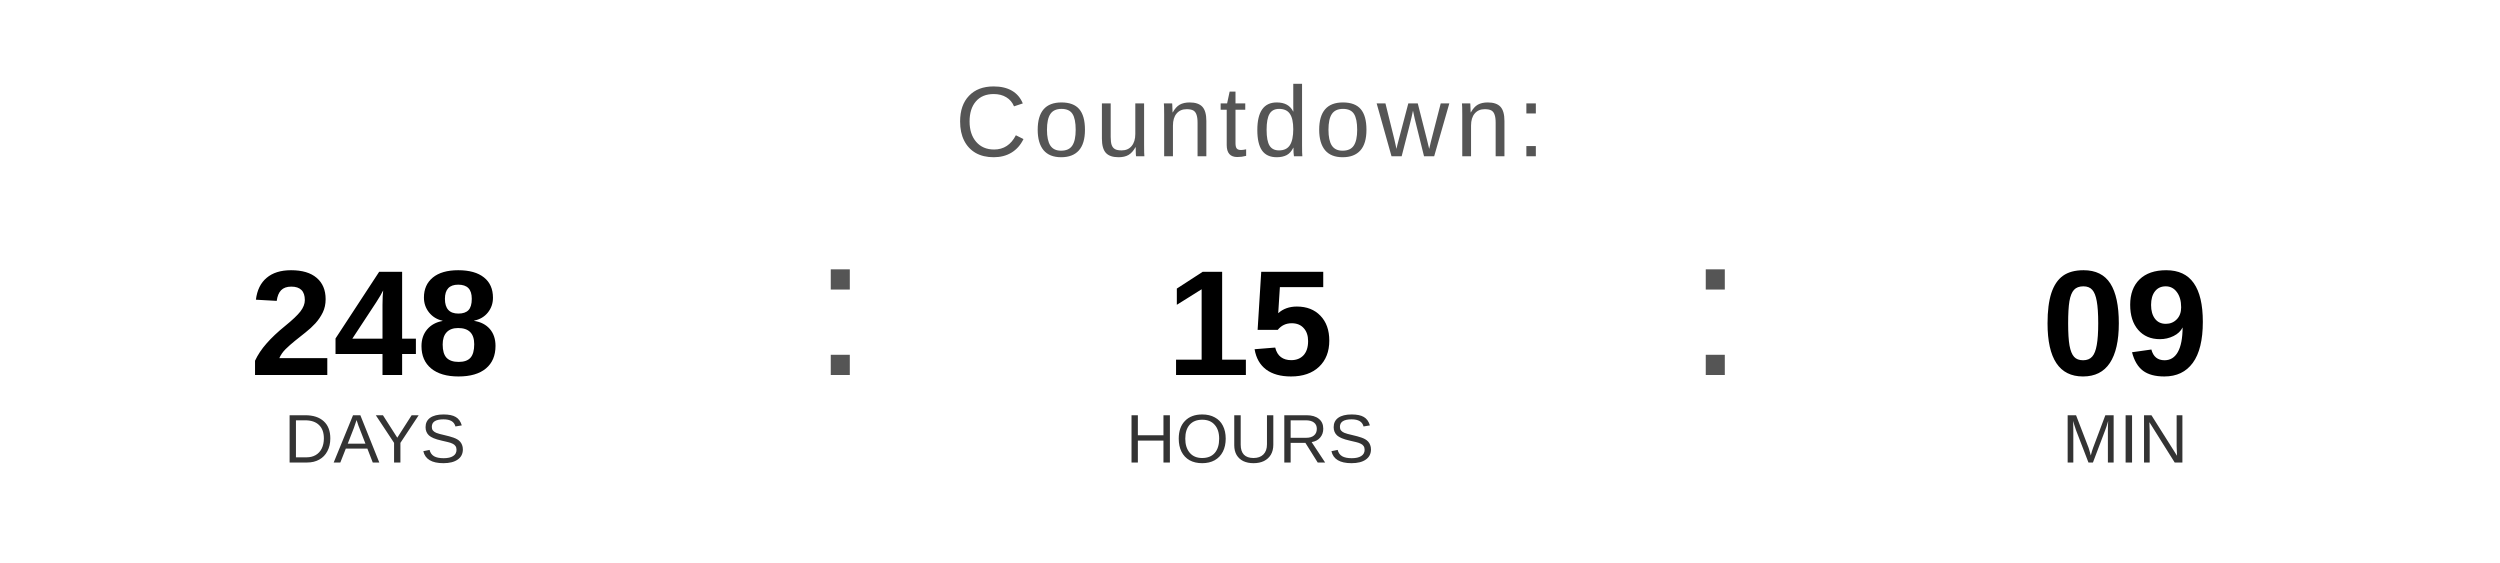
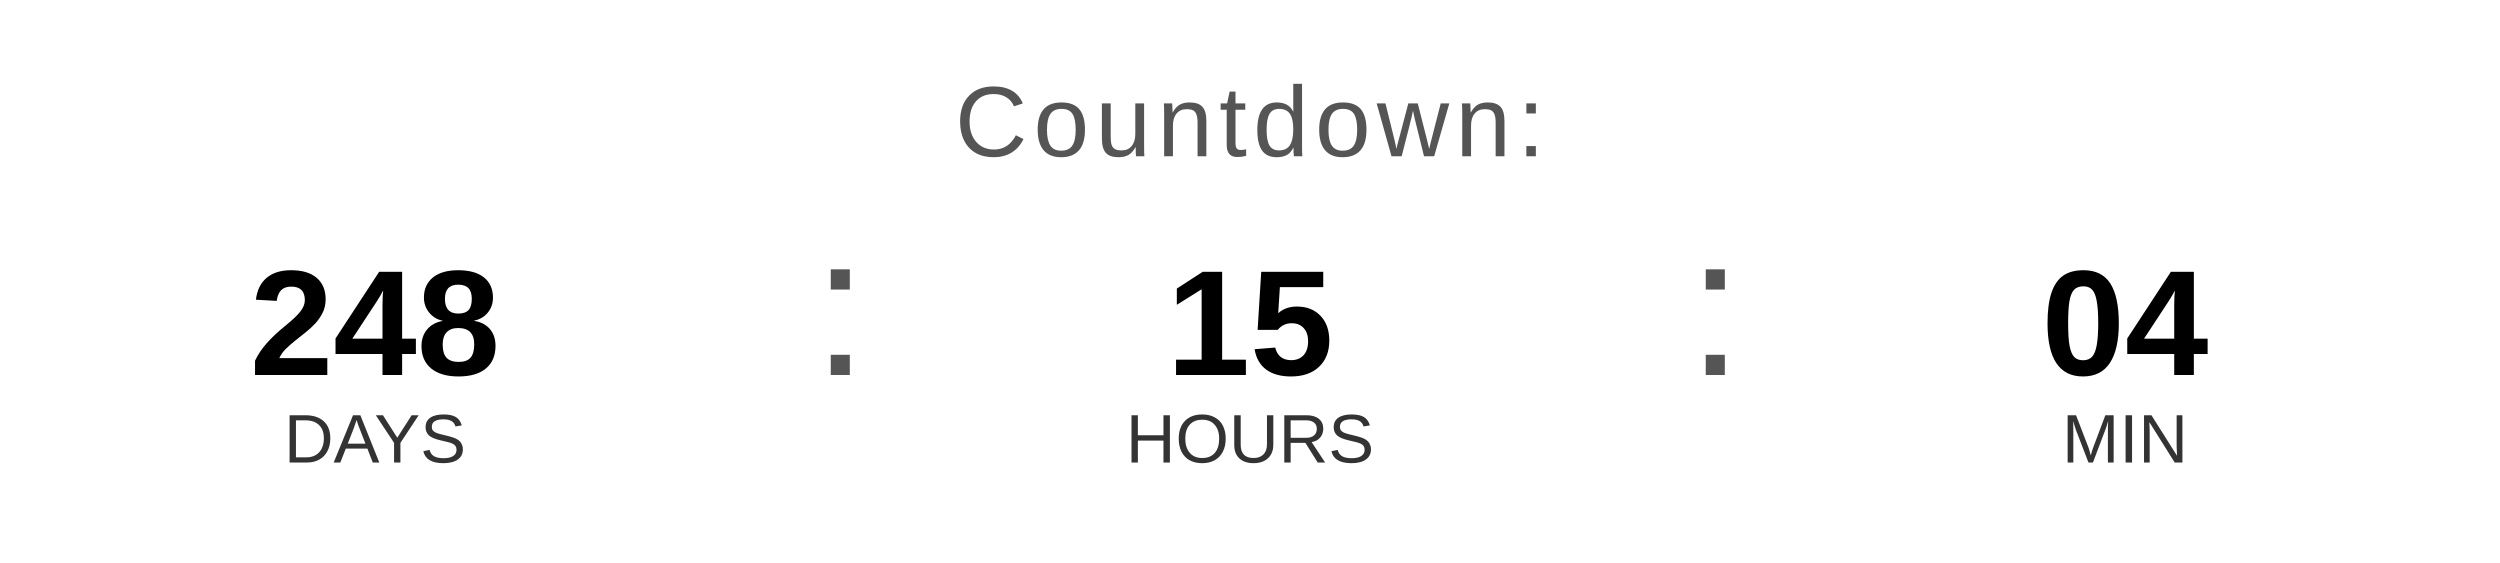
<svg xmlns="http://www.w3.org/2000/svg" width="400" height="90" viewBox="0 0 400 90">
  <text x="200" y="25" font-family="Arial, Helvetica, sans-serif" font-size="16" fill="#555555" text-anchor="middle" letter-spacing="1">
    Countdown:
  </text>
  <text x="60" y="60" font-family="Arial, Helvetica, sans-serif" font-size="24" font-weight="bold" fill="#000000" text-anchor="middle">248</text>
  <text x="60" y="74" font-family="Arial, Helvetica, sans-serif" font-size="11" fill="#333333" text-anchor="middle">DAYS</text>
  <text x="130" y="60" font-family="Arial, sans-serif" font-size="32" fill="#555555">:</text>
  <text x="200" y="60" font-family="Arial, Helvetica, sans-serif" font-size="24" font-weight="bold" fill="#000000" text-anchor="middle">15</text>
  <text x="200" y="74" font-family="Arial, Helvetica, sans-serif" font-size="11" fill="#333333" text-anchor="middle">HOURS</text>
  <text x="270" y="60" font-family="Arial, sans-serif" font-size="32" fill="#555555">:</text>
-   <text x="340" y="60" font-family="Arial, Helvetica, sans-serif" font-size="24" font-weight="bold" fill="#000000" text-anchor="middle">09</text>
+   <text x="340" y="60" font-family="Arial, Helvetica, sans-serif" font-size="24" font-weight="bold" fill="#000000" text-anchor="middle">04</text>
  <text x="340" y="74" font-family="Arial, Helvetica, sans-serif" font-size="11" fill="#333333" text-anchor="middle">MIN</text>
</svg>
